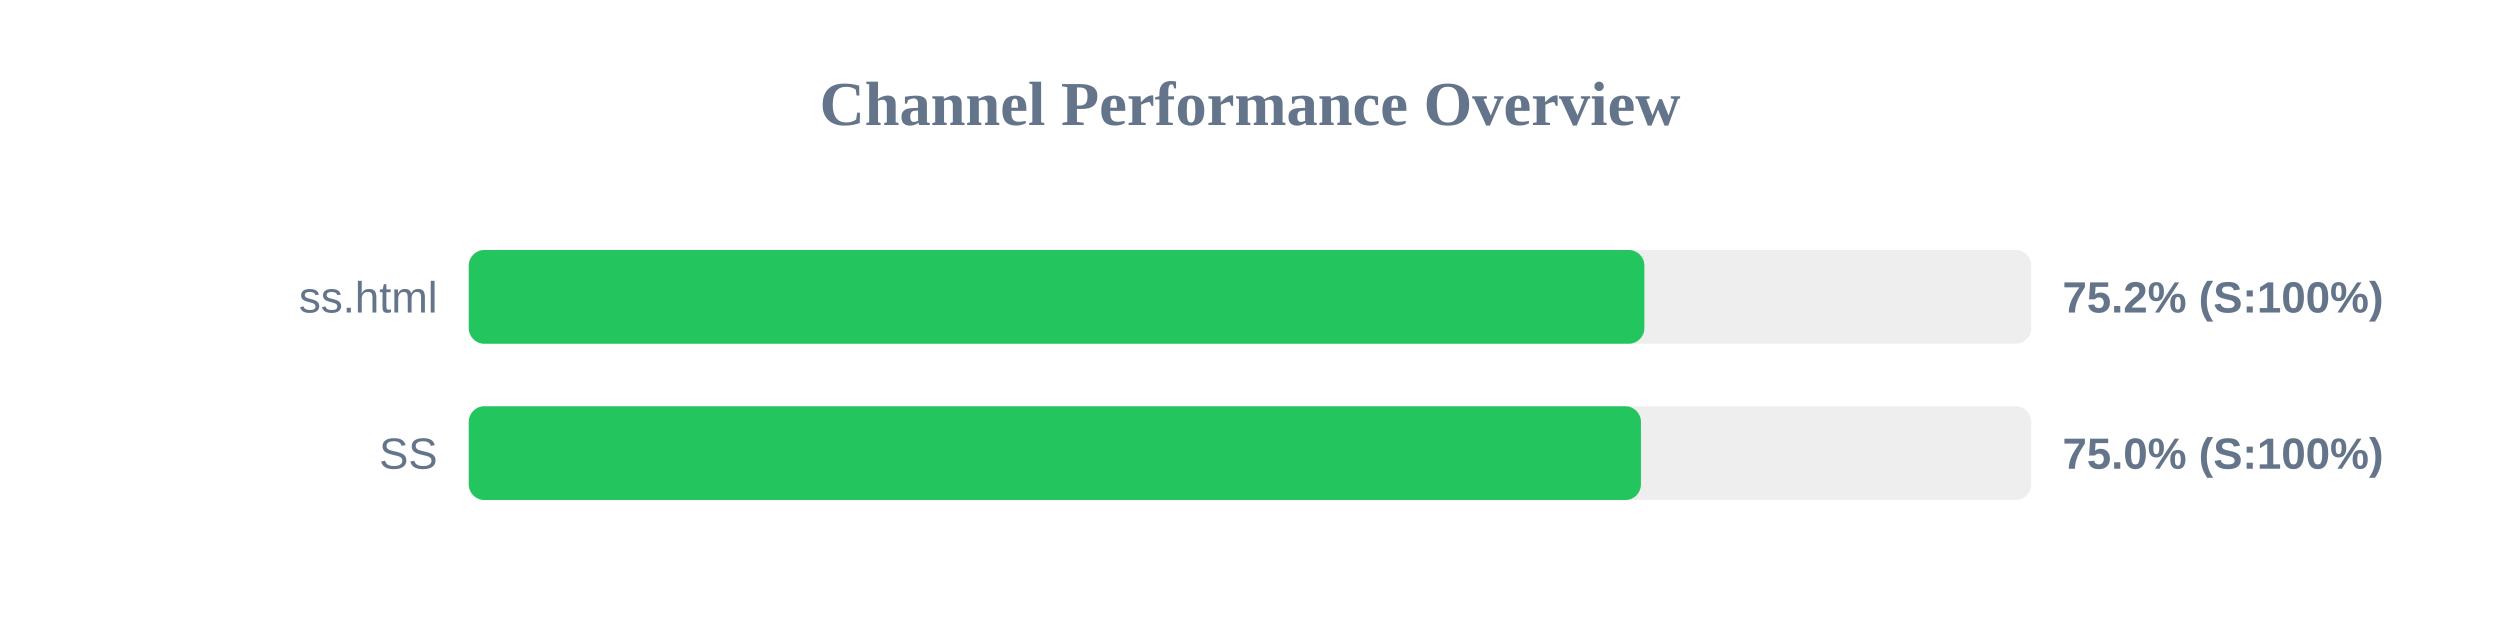
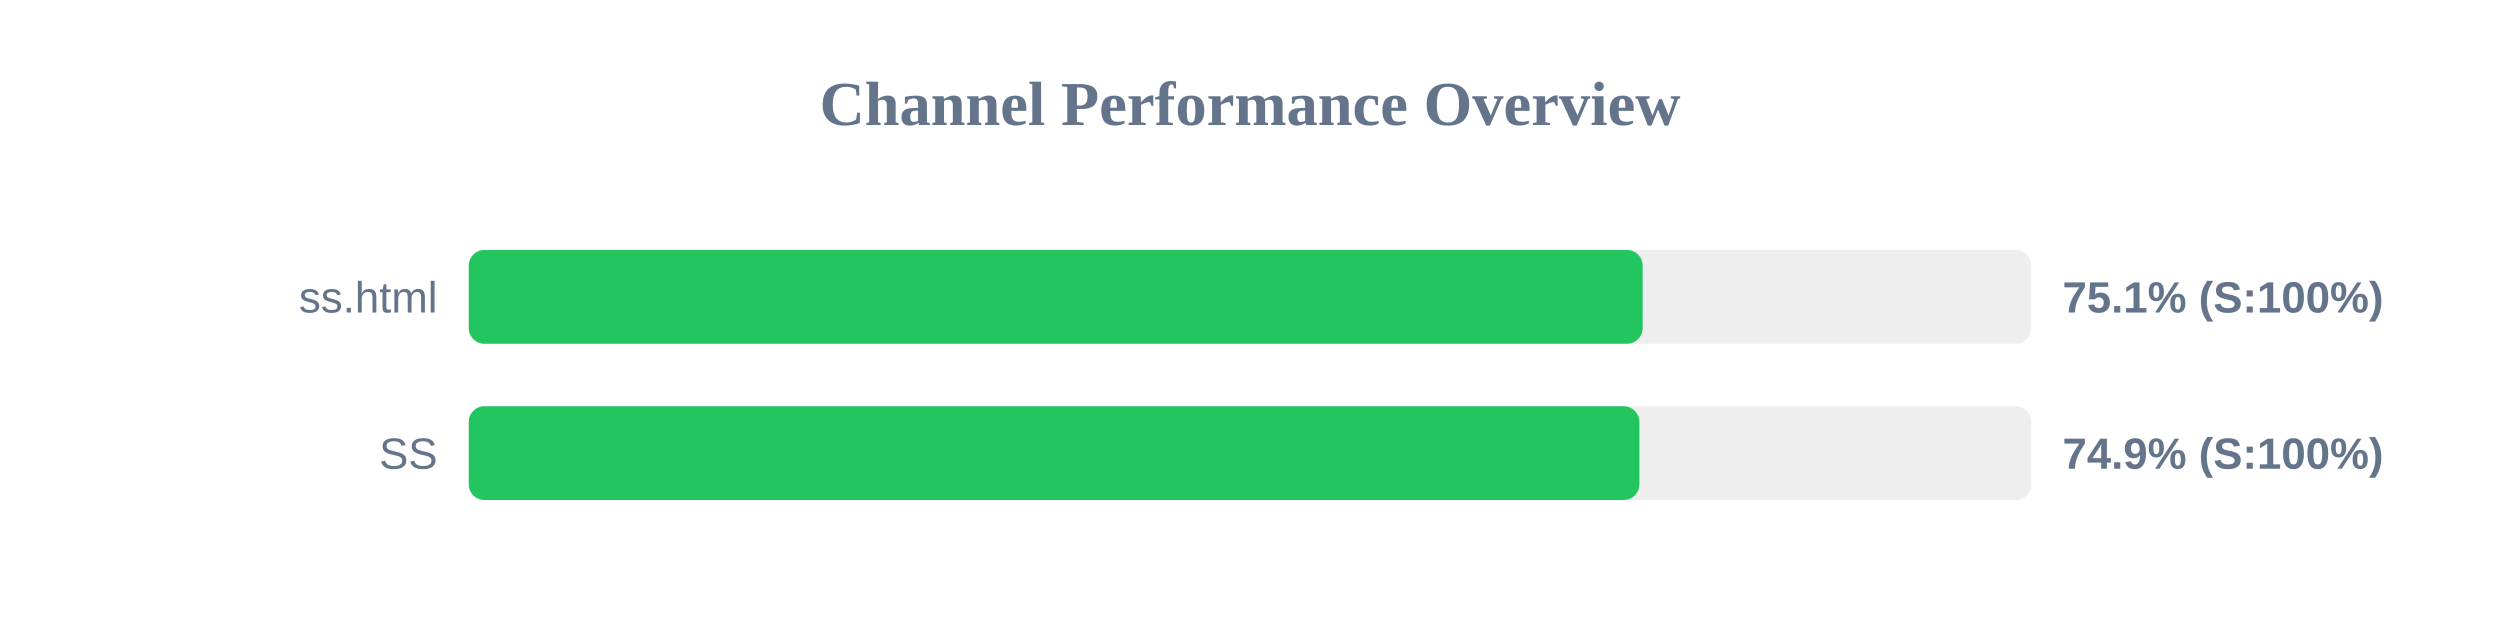
<svg xmlns="http://www.w3.org/2000/svg" width="800" height="200" version="1.1">
  <style>
        .row { font: 14px Arial; fill: #64748b; }
        .score { font: bold 14px Arial; fill: #64748b; }
    </style>
  <text x="400" y="40" text-anchor="middle" font-size="20px" font-weight="bold" fill="#64748b">Channel Performance Overview</text>
  <rect x="150" y="80" width="500" height="30" fill="#eee" rx="5" />
-   <rect x="150" y="80" width="376.2" height="30" fill="#22c55e" rx="5" />
+   <rect x="150" y="80" width="375.65" height="30" fill="#22c55e" rx="5" />
  <text x="140" y="100" text-anchor="end" class="row">ss.html</text>
-   <text x="660" y="100" text-anchor="start" class="score">75.2% (S:100%)</text>
+   <text x="660" y="100" text-anchor="start" class="score">75.1% (S:100%)</text>
  <rect x="150" y="130" width="500" height="30" fill="#eee" rx="5" />
-   <rect x="150" y="130" width="375.1" height="30" fill="#22c55e" rx="5" />
+   <rect x="150" y="130" width="374.6" height="30" fill="#22c55e" rx="5" />
  <text x="140" y="150" text-anchor="end" class="row">SS</text>
-   <text x="660" y="150" text-anchor="start" class="score">75.0% (S:100%)</text>
+   <text x="660" y="150" text-anchor="start" class="score">74.9% (S:100%)</text>
</svg>
